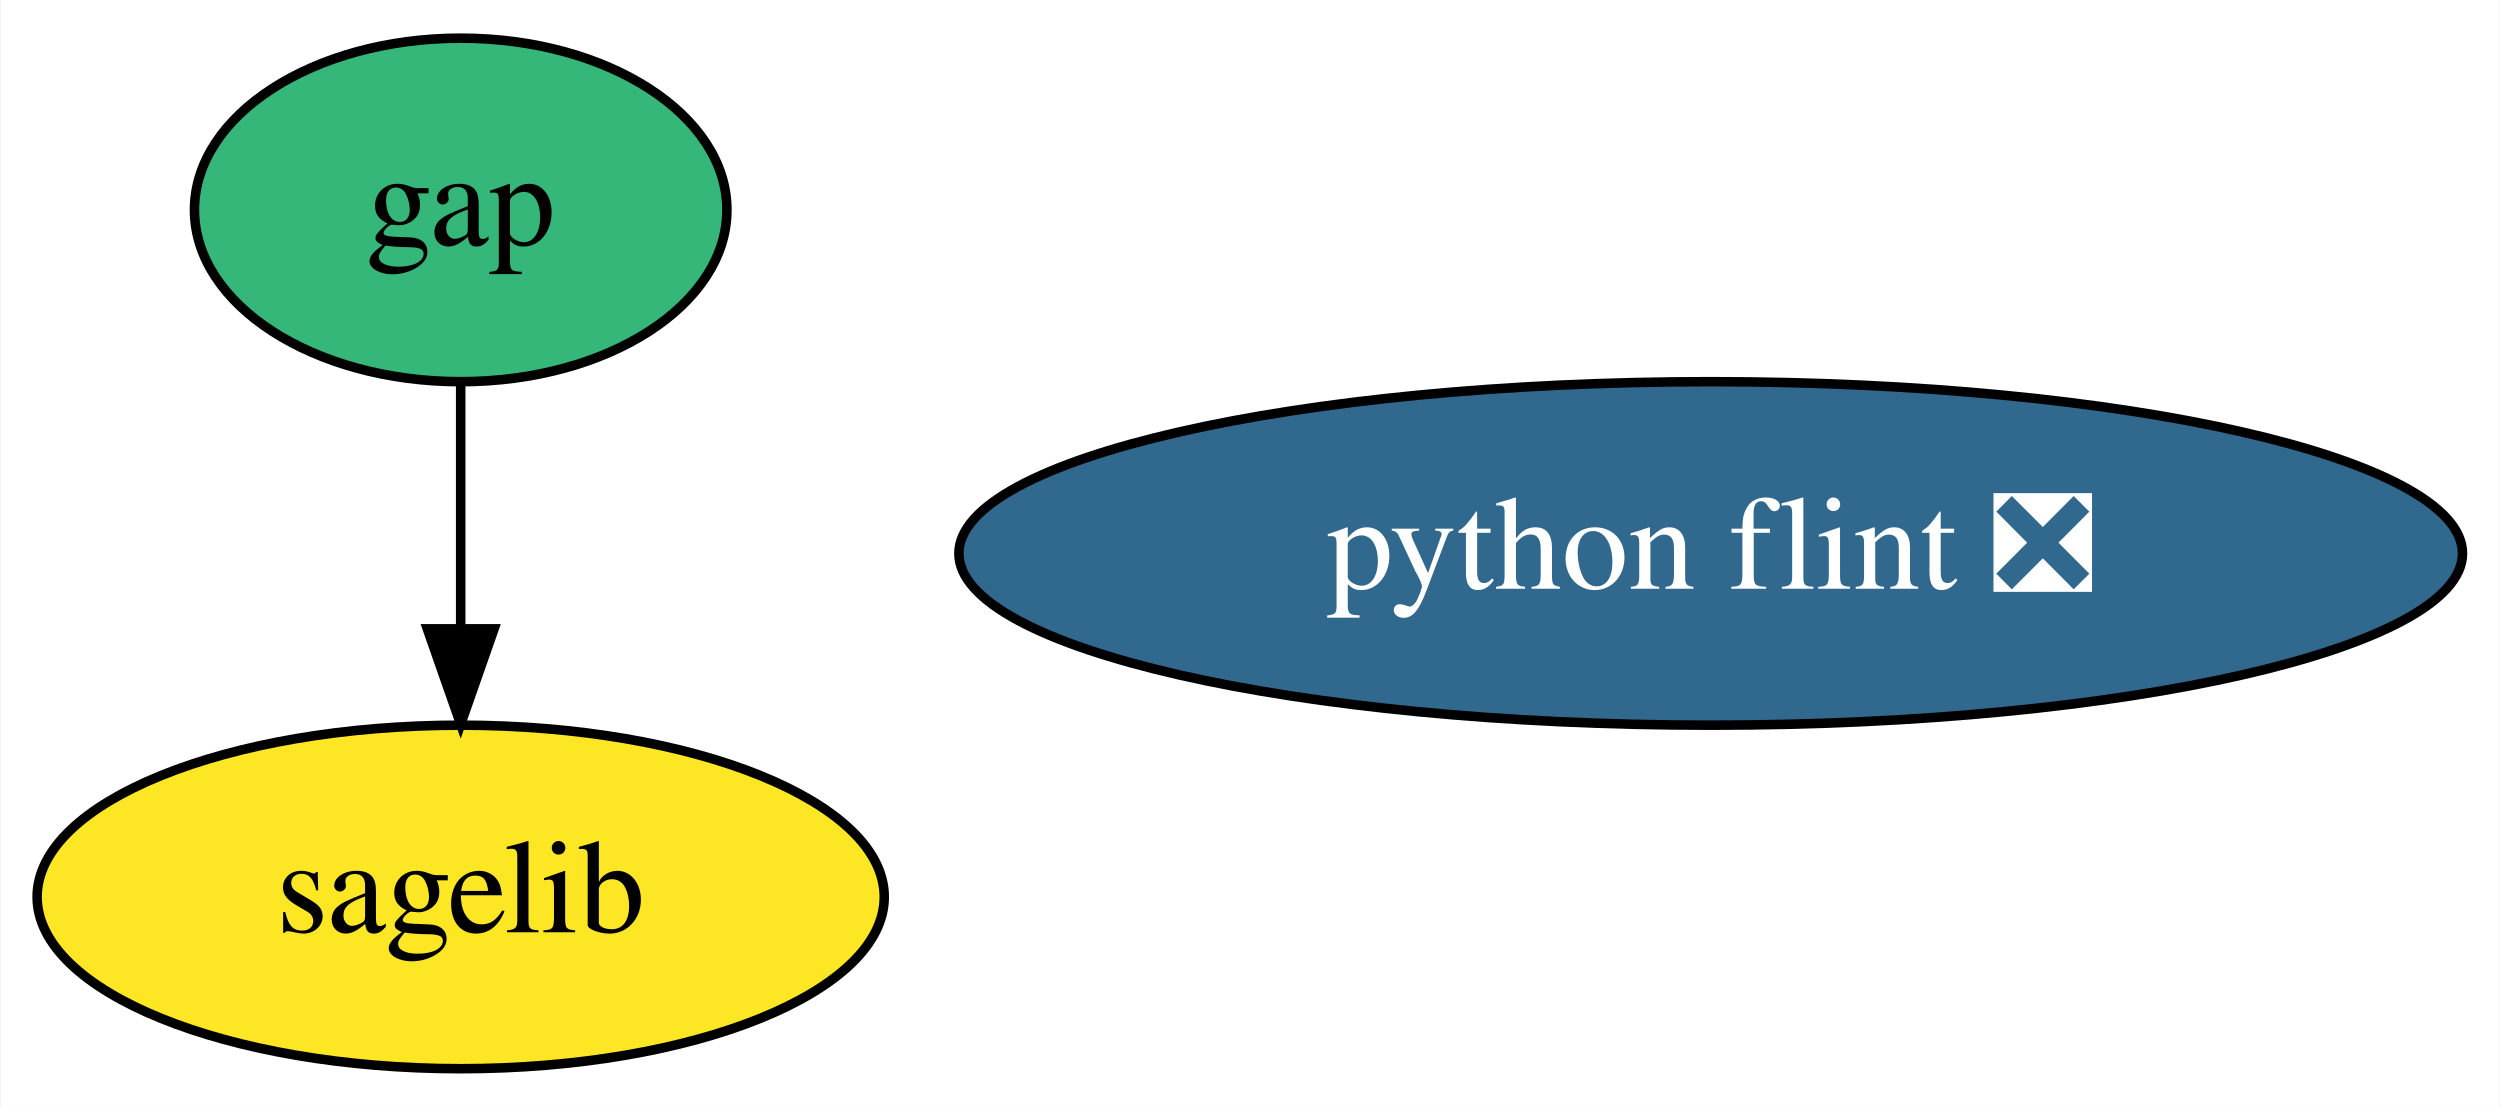
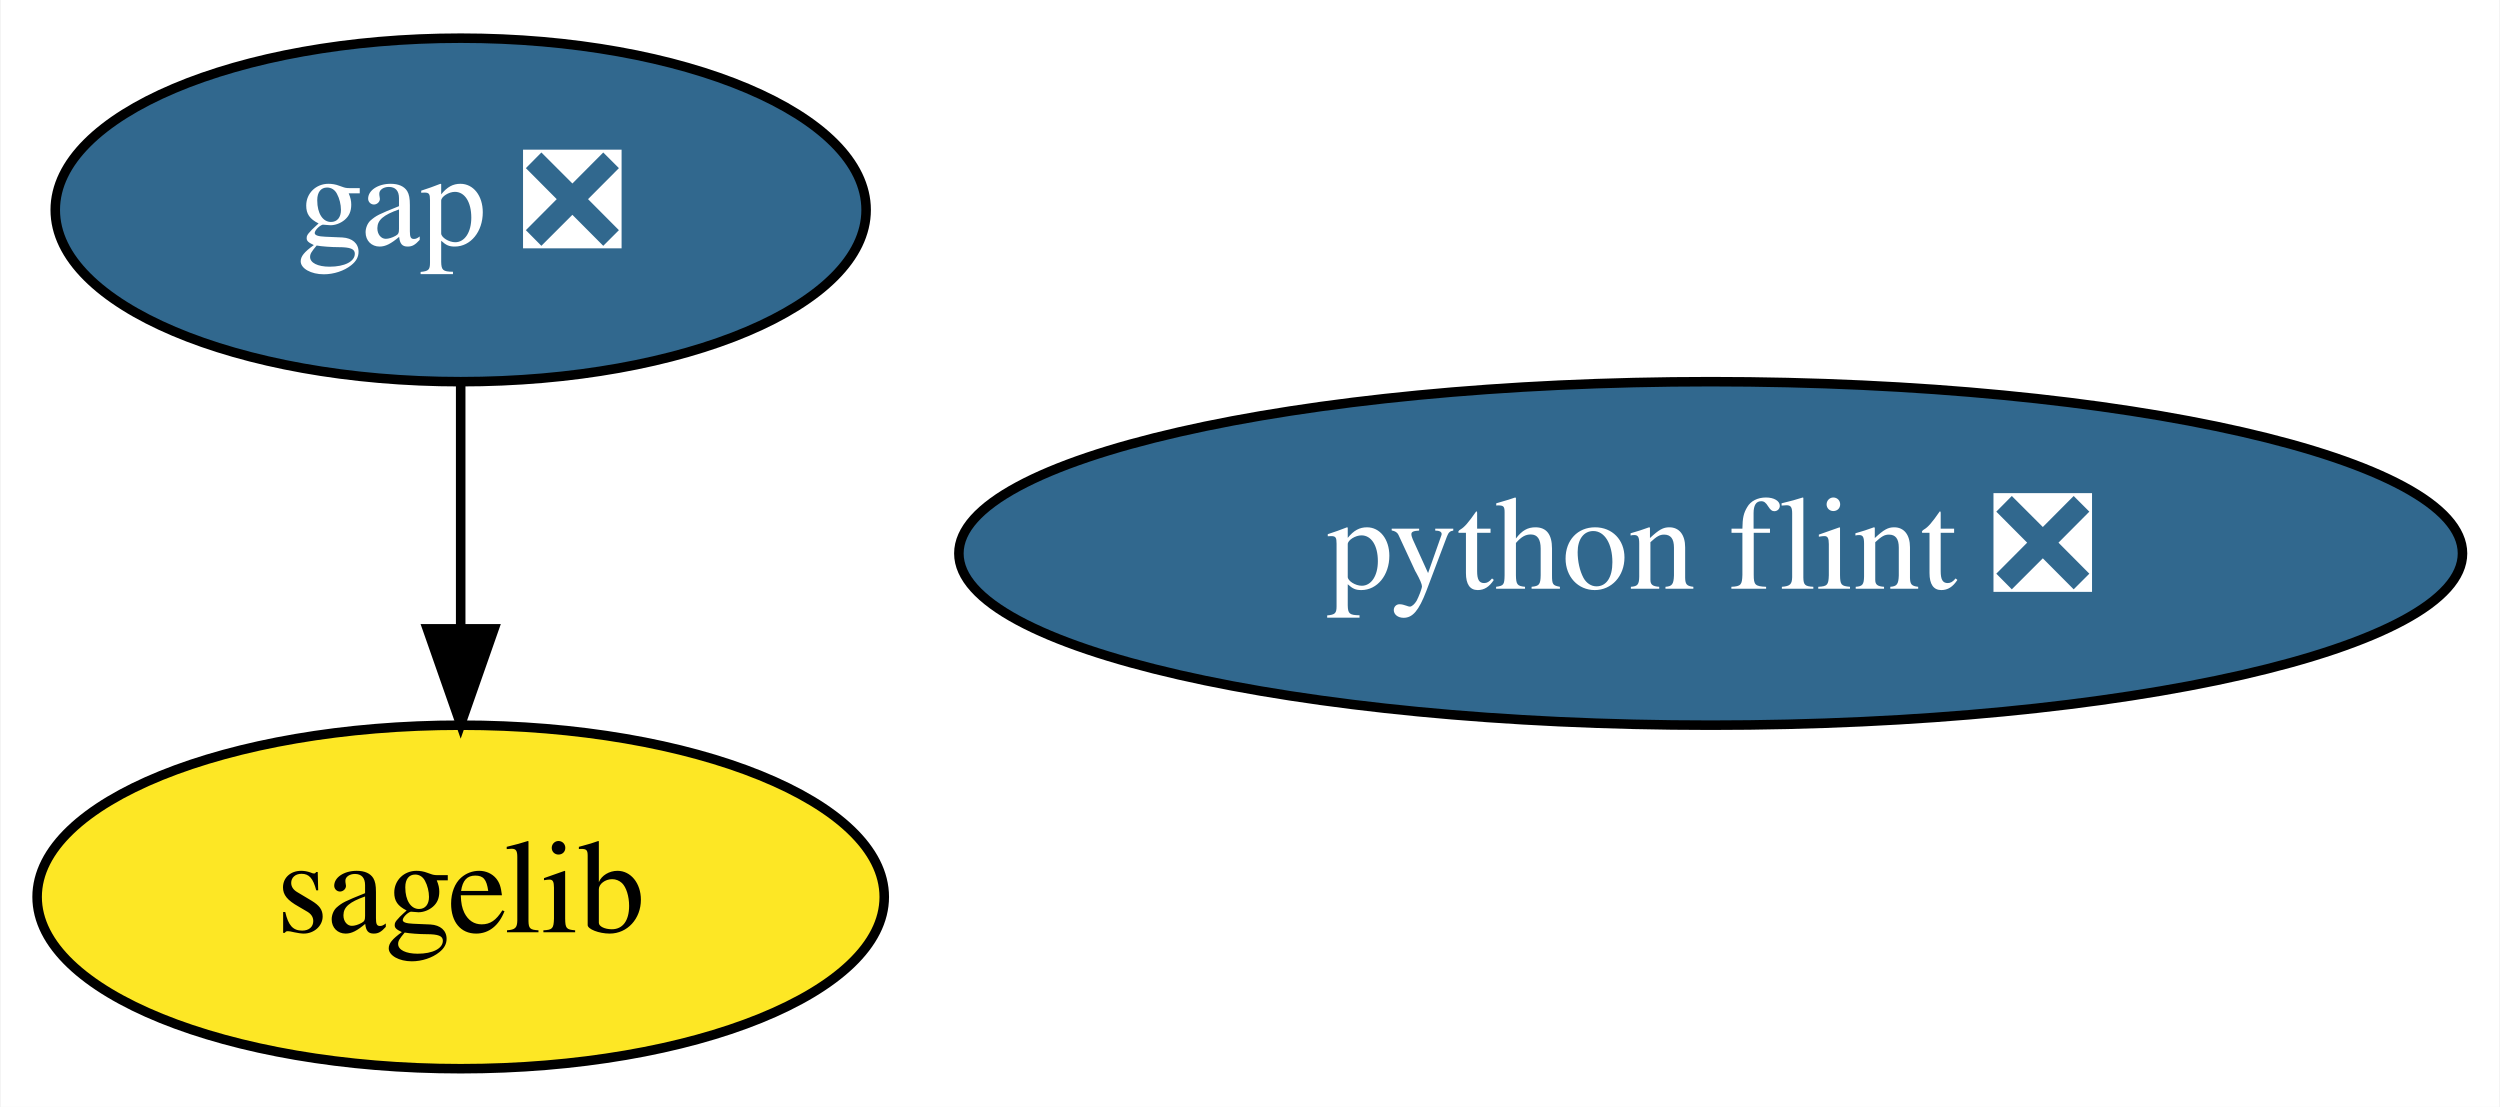
<svg xmlns="http://www.w3.org/2000/svg" xmlns:xlink="http://www.w3.org/1999/xlink" width="262pt" height="116pt" viewBox="0.00 0.00 261.84 116.00">
  <g id="graph0" class="graph" transform="scale(1 1) rotate(0) translate(4 112)">
    <polygon fill="white" stroke="transparent" points="-4,4 -4,-112 257.84,-112 257.84,4 -4,4" />
    <g id="node1" class="node">
      <g id="a_node1">
-         <a xlink:href="https://github.com/conda-forge/gap-feedstock" xlink:title="gap">
-           <ellipse fill="#35b779" stroke="black" cx="44.2" cy="-90" rx="27.9" ry="18" />
-           <text text-anchor="middle" x="44.2" y="-86.3" font-family="Times,serif" font-size="14.00">gap</text>
+         <a xlink:href="https://github.com/conda-forge/gap-feedstock/pull/53" xlink:title="gap ❎">
+           <ellipse fill="#31688e" stroke="black" cx="44.2" cy="-90" rx="42.49" ry="18" />
+           <text text-anchor="middle" x="44.2" y="-86.3" font-family="Times,serif" font-size="14.00" fill="white">gap ❎</text>
        </a>
      </g>
    </g>
    <g id="node2" class="node">
      <g id="a_node2">
        <a xlink:href="https://github.com/conda-forge/sagelib-feedstock" xlink:title="sagelib">
          <ellipse fill="#fde725" stroke="black" cx="44.2" cy="-18" rx="44.39" ry="18" />
          <text text-anchor="middle" x="44.2" y="-14.3" font-family="Times,serif" font-size="14.00">sagelib</text>
        </a>
      </g>
    </g>
    <g id="edge1" class="edge">
      <path fill="none" stroke="black" d="M44.2,-71.7C44.2,-63.98 44.2,-54.71 44.2,-46.11" />
      <polygon fill="black" stroke="black" points="47.7,-46.1 44.2,-36.1 40.7,-46.1 47.7,-46.1" />
    </g>
    <g id="node3" class="node">
      <g id="a_node3">
        <a xlink:href="https://github.com/conda-forge/python-flint-feedstock/pull/15" xlink:title="python flint ❎">
          <ellipse fill="#31688e" stroke="black" cx="175.2" cy="-54" rx="78.79" ry="18" />
          <text text-anchor="middle" x="175.2" y="-50.3" font-family="Times,serif" font-size="14.00" fill="white">python flint ❎</text>
        </a>
      </g>
    </g>
  </g>
</svg>
